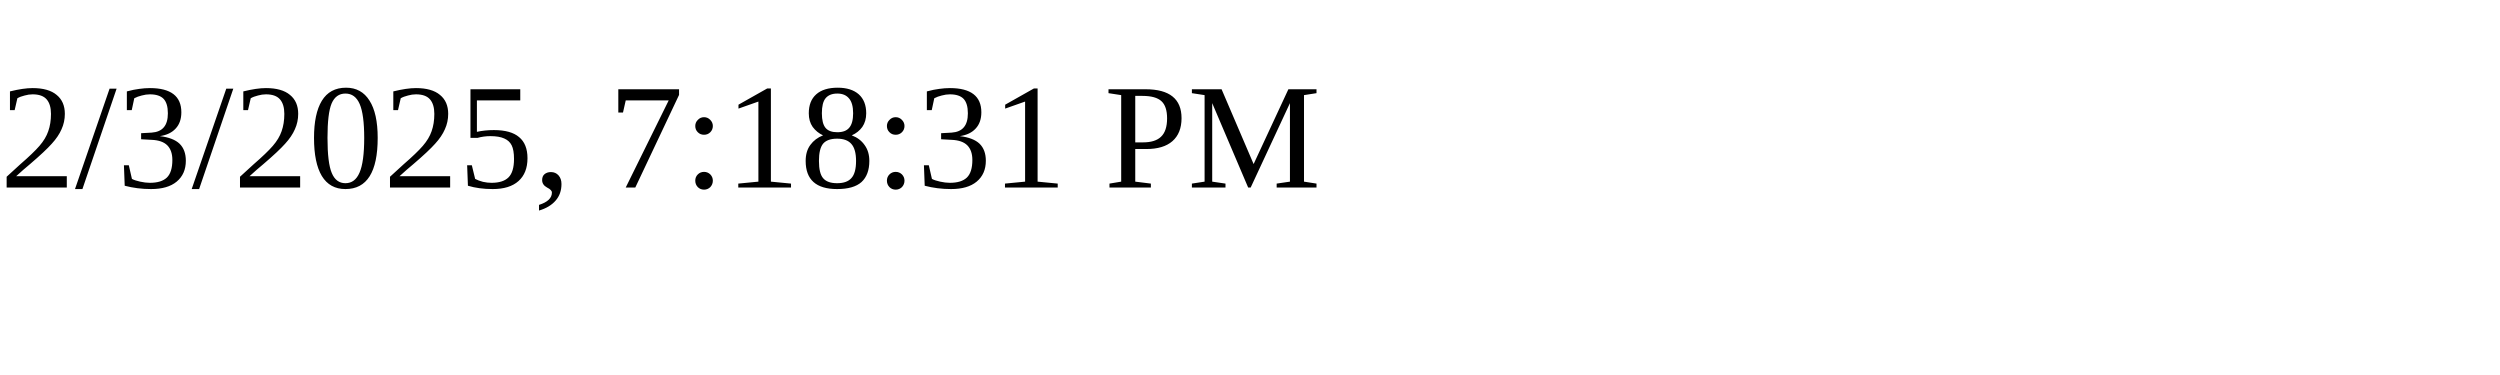
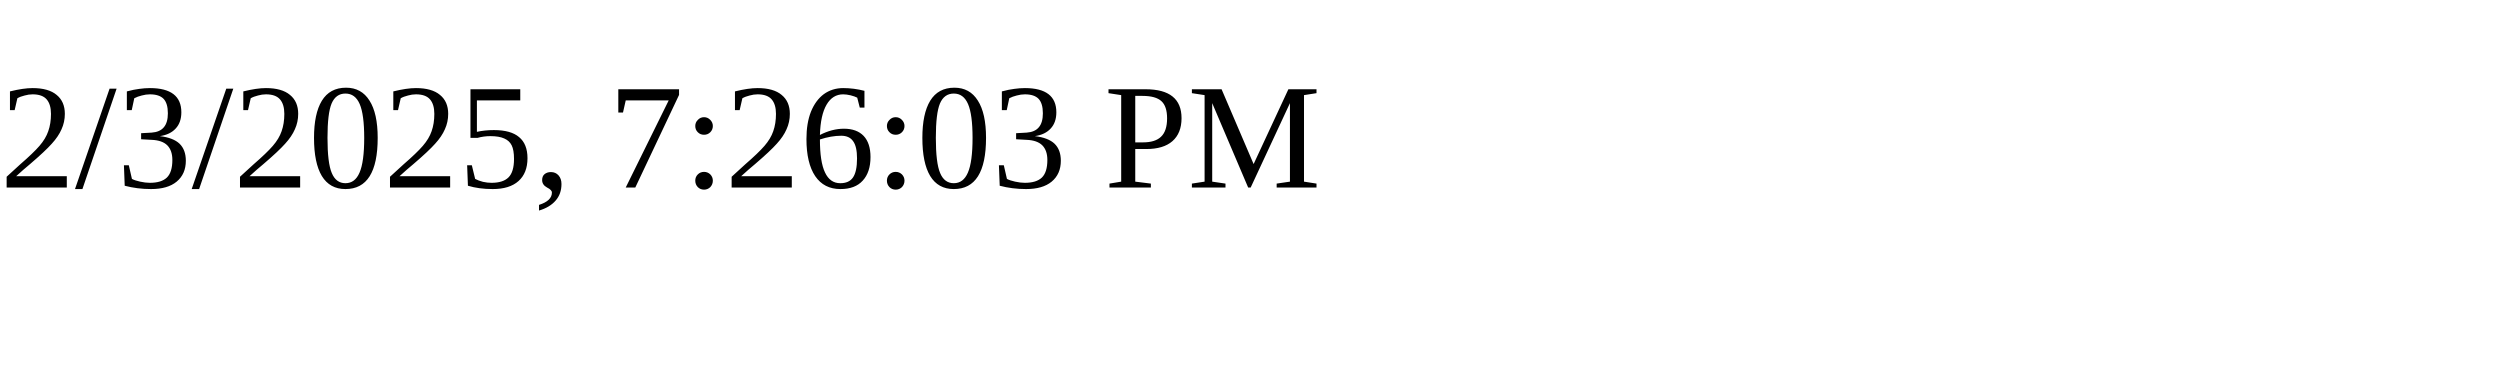
<svg xmlns="http://www.w3.org/2000/svg" height="30" width="200">
-   <text x="0" y="15">2/3/2025, 7:18:31 PM</text>
+   <text x="0" y="15">2/3/2025, 7:26:03 PM</text>
</svg>
